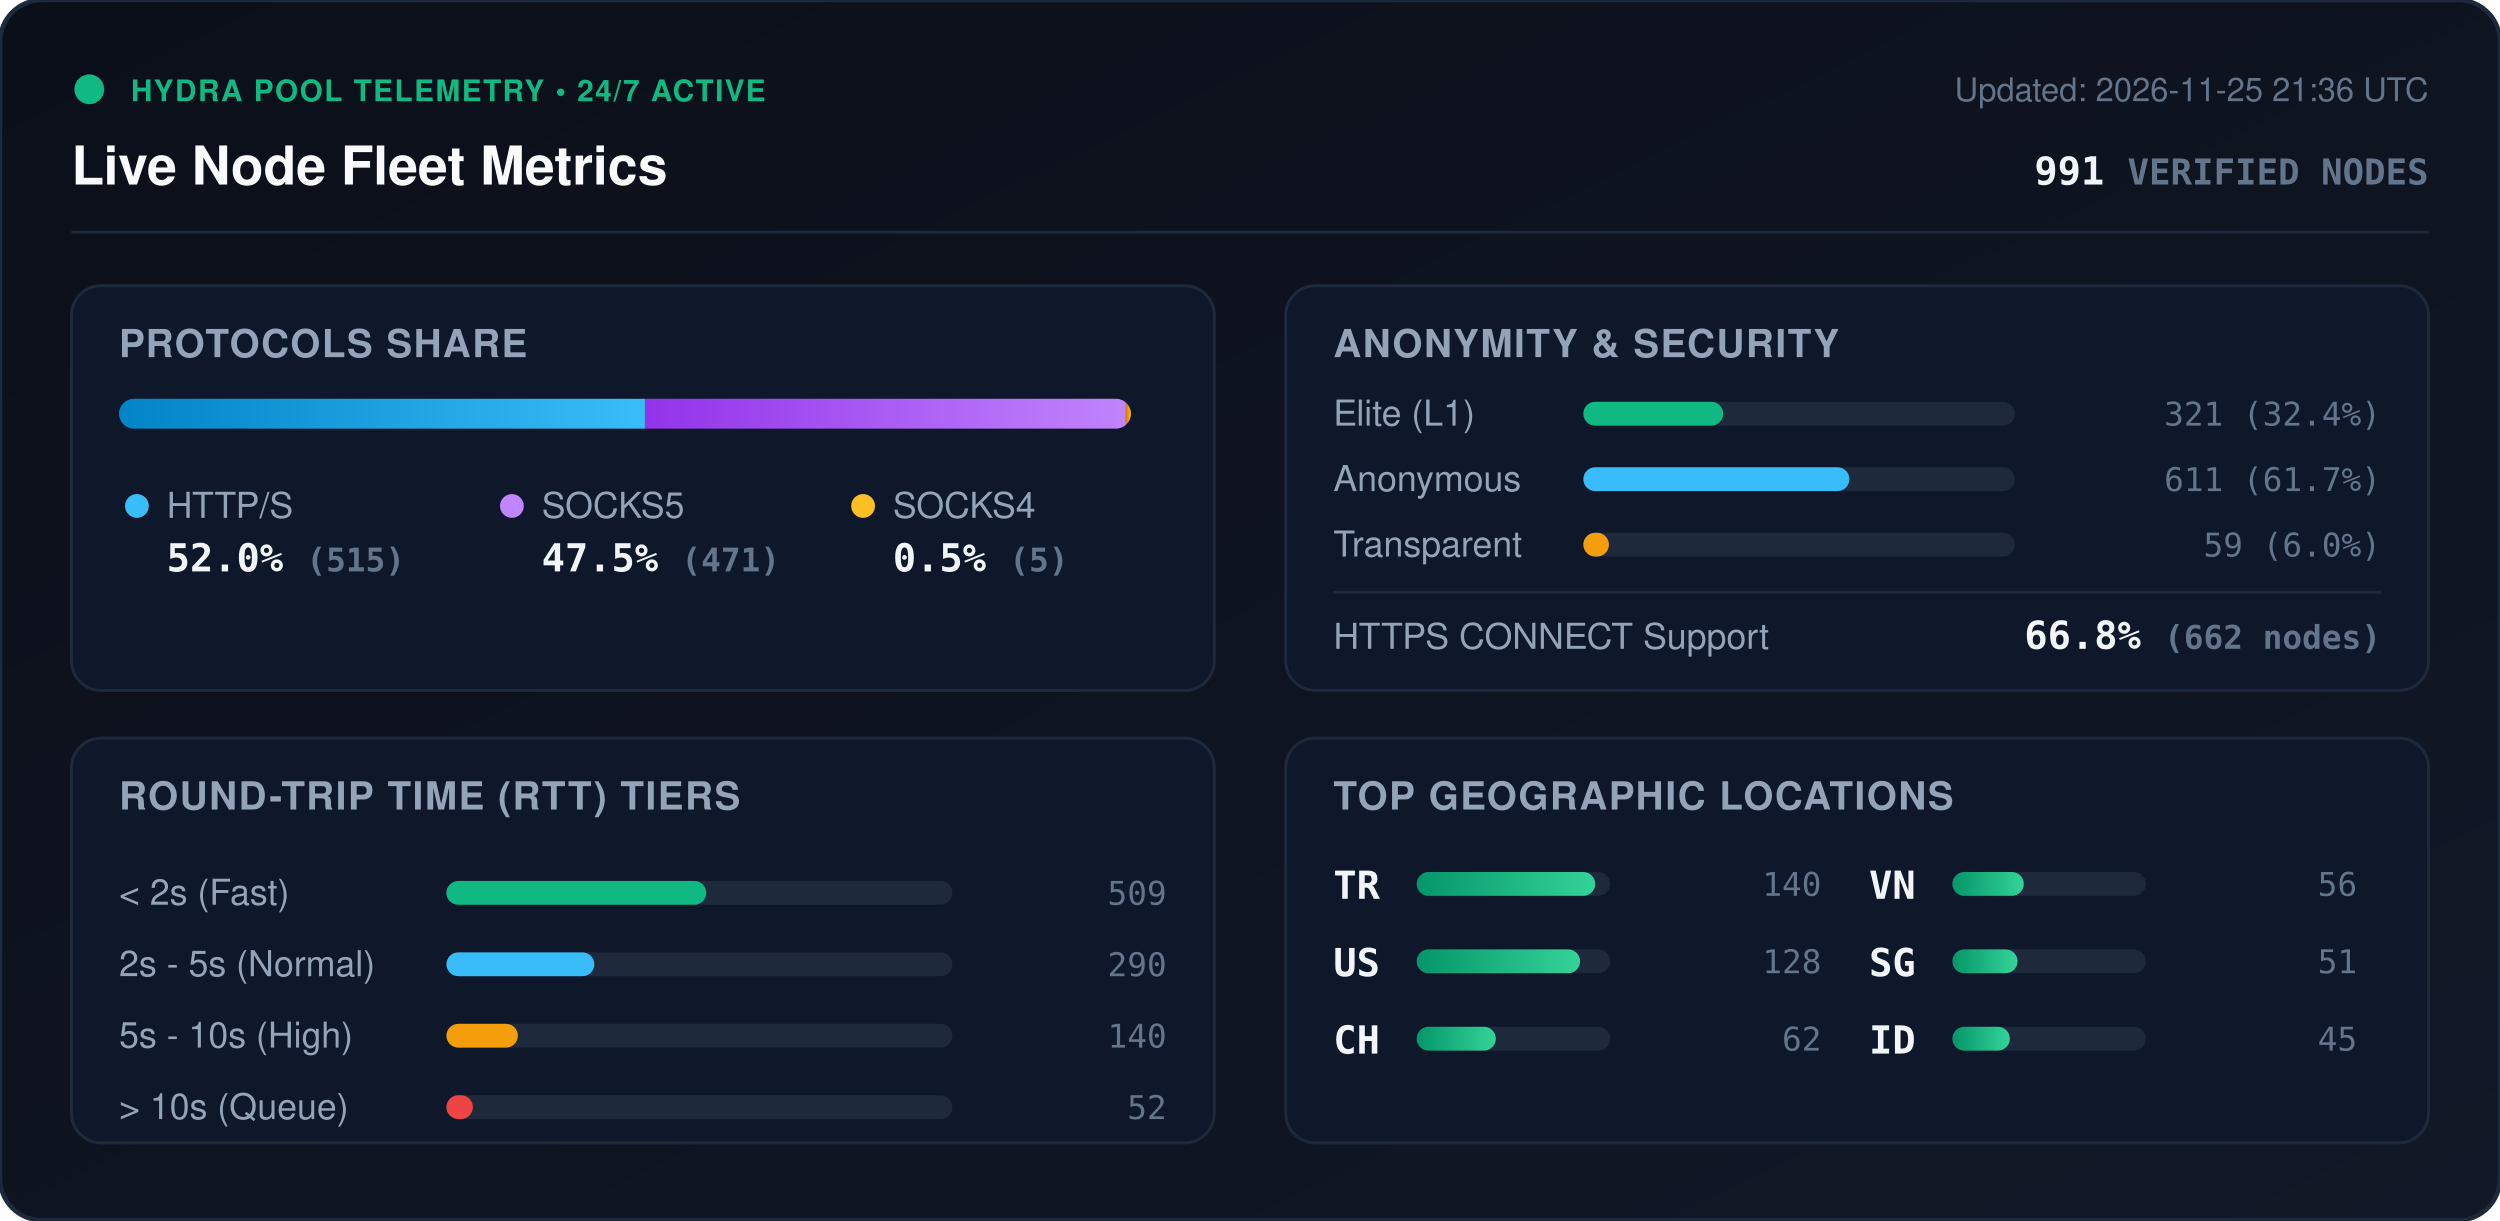
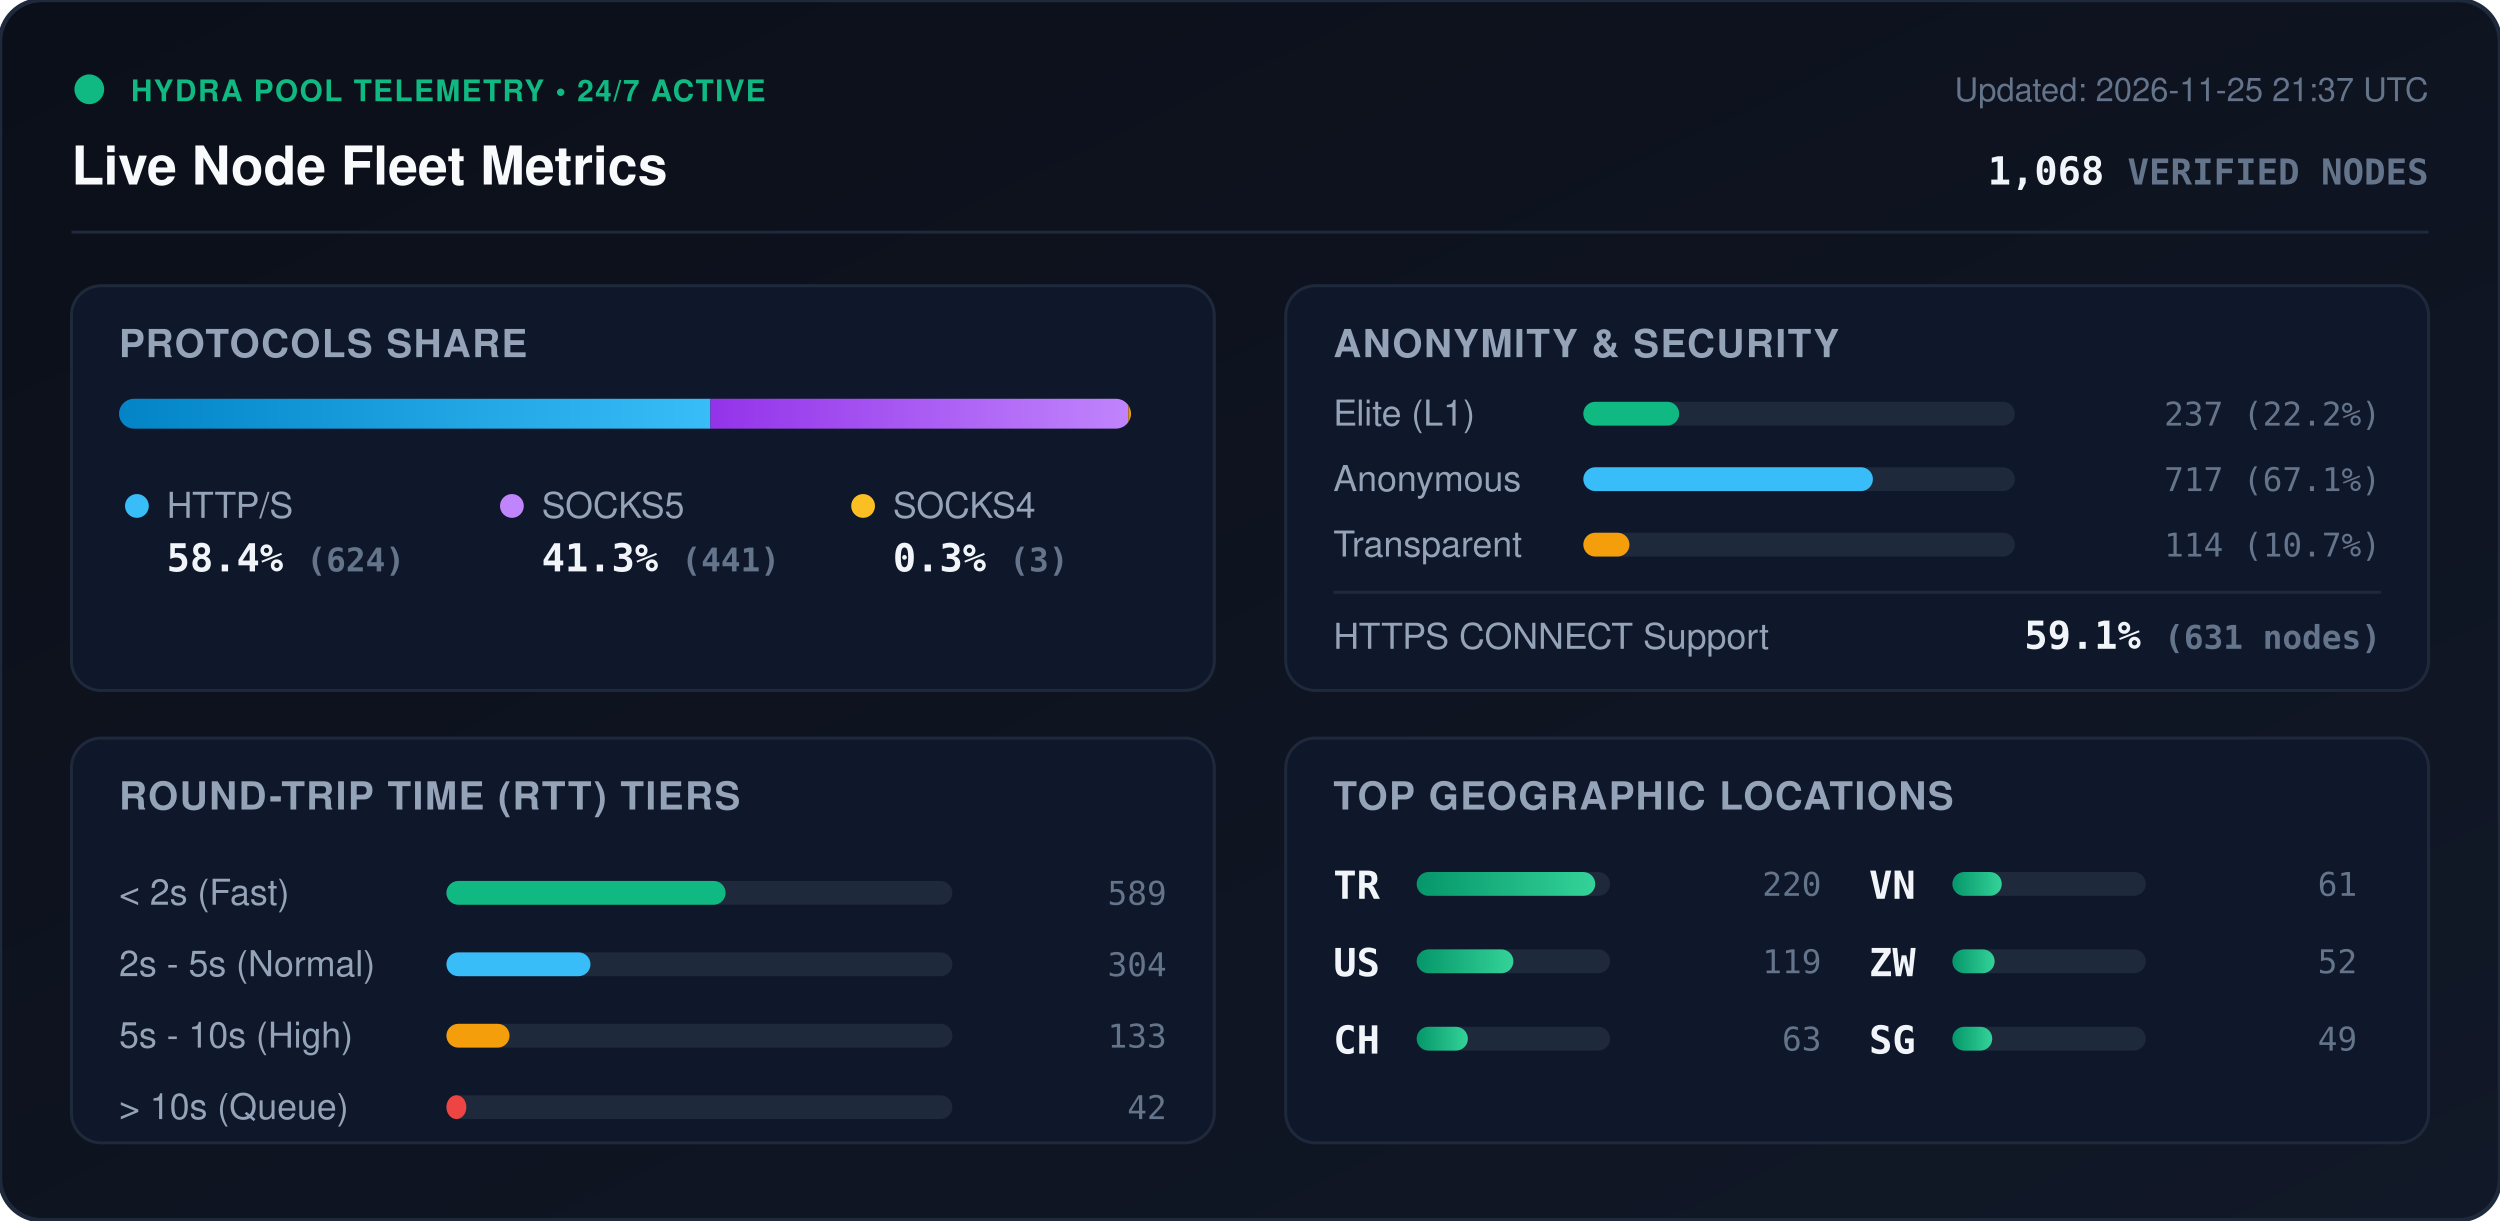
<svg xmlns="http://www.w3.org/2000/svg" viewBox="0 0 840 410" width="840" height="410" style="max-width: 100%; height: auto;">
  <defs>
    <linearGradient id="bg" x1="0%" y1="0%" x2="100%" y2="100%">
      <stop offset="0%" stop-color="#0b0f19" />
      <stop offset="100%" stop-color="#111827" />
    </linearGradient>
    <linearGradient id="bar-http" x1="0%" y1="0%" x2="100%" y2="0%">
      <stop offset="0%" stop-color="#0284c7" />
      <stop offset="100%" stop-color="#38bdf8" />
    </linearGradient>
    <linearGradient id="bar-socks5" x1="0%" y1="0%" x2="100%" y2="0%">
      <stop offset="0%" stop-color="#9333ea" />
      <stop offset="100%" stop-color="#c084fc" />
    </linearGradient>
    <linearGradient id="bar-socks4" x1="0%" y1="0%" x2="100%" y2="0%">
      <stop offset="0%" stop-color="#d97706" />
      <stop offset="100%" stop-color="#fbbf24" />
    </linearGradient>
    <linearGradient id="bar-green" x1="0%" y1="0%" x2="100%" y2="0%">
      <stop offset="0%" stop-color="#059669" />
      <stop offset="100%" stop-color="#34d399" />
    </linearGradient>
    <clipPath id="prog-track-clip">
      <rect width="340.0" height="10" rx="5" />
    </clipPath>
    <style>
      .title { font: 700 18px -apple-system, BlinkMacSystemFont, 'Segoe UI', Helvetica, Arial, sans-serif; fill: #f8fafc; }
      .sub { font: 500 11px -apple-system, BlinkMacSystemFont, 'Segoe UI', Helvetica, Arial, sans-serif; fill: #64748b; }
      .section-hdr { font: 600 13px -apple-system, BlinkMacSystemFont, 'Segoe UI', Helvetica, Arial, sans-serif; fill: #94a3b8; letter-spacing: 0.5px; }
      .metric-val { font: 700 13px -apple-system, BlinkMacSystemFont, 'Segoe UI', Helvetica, Arial, sans-serif; fill: #f1f5f9; }
      .metric-lbl { font: 500 12px -apple-system, BlinkMacSystemFont, 'Segoe UI', Helvetica, Arial, sans-serif; fill: #94a3b8; }
      .badge-txt { font: 700 10px -apple-system, BlinkMacSystemFont, 'Segoe UI', Helvetica, Arial, sans-serif; fill: #10b981; letter-spacing: 0.5px; }
      .mono { font-family: ui-monospace, SFMono-Regular, Menlo, Monaco, Consolas, monospace; }
      .pulse { animation: beacon 2s infinite ease-in-out; }
      @keyframes beacon { 0%, 100% { opacity: 1; } 50% { opacity: 0.35; } }
    </style>
  </defs>
  <rect width="840" height="410" rx="14" fill="url(#bg)" stroke="#1e293b" stroke-width="1.5" />
  <g transform="translate(24, 24)">
    <circle cx="6" cy="6" r="5" fill="#10b981" class="pulse" />
    <text x="20" y="10" class="badge-txt">HYDRA POOL TELEMETRY • 24/7 ACTIVE</text>
    <text x="0" y="38" class="title">Live Node Fleet Metrics</text>
-     <text x="792" y="10" text-anchor="end" class="sub">Updated: 2026-11-25 21:36 UTC</text>
-     <text x="792" y="38" text-anchor="end" class="metric-val mono" fill="#38bdf8">991 <tspan font-size="12" fill="#64748b">VERIFIED NODES</tspan>
+     <text x="792" y="10" text-anchor="end" class="sub">Updated: 2026-11-25 21:37 UTC</text>
+     <text x="792" y="38" text-anchor="end" class="metric-val mono" fill="#38bdf8">1,068 <tspan font-size="12" fill="#64748b">VERIFIED NODES</tspan>
    </text>
  </g>
  <line x1="24" y1="78" x2="816" y2="78" stroke="#1e293b" stroke-width="1" />
  <g transform="translate(24, 96)">
    <rect width="384" height="136" rx="10" fill="#0f172a" stroke="#1e293b" />
    <text x="16" y="24" class="section-hdr">PROTOCOLS SHARE</text>
    <g transform="translate(16, 38)">
      <rect width="340.0" height="10" rx="5" fill="#1e293b" />
      <g clip-path="url(#prog-track-clip)">
-         <rect x="0" width="176.7" height="10" fill="url(#bar-http)" />
-         <rect x="176.7" width="161.6" height="10" fill="url(#bar-socks5)" />
-         <rect x="338.3" width="1.7" height="10" fill="url(#bar-socks4)" />
+         <rect x="0" width="198.7" height="10" fill="url(#bar-http)" />
+         <rect x="198.7" width="140.4" height="10" fill="url(#bar-socks5)" />
+         <rect x="339.1" width="1.0" height="10" fill="url(#bar-socks4)" />
      </g>
    </g>
    <g transform="translate(16, 68)">
      <circle cx="6" cy="6" r="4" fill="#38bdf8" />
      <text x="16" y="10" class="metric-lbl">HTTP/S</text>
-       <text x="16" y="28" class="metric-val mono">52.0% <tspan font-size="11" fill="#64748b">(515)</tspan>
+       <text x="16" y="28" class="metric-val mono">58.4% <tspan font-size="11" fill="#64748b">(624)</tspan>
      </text>
      <circle cx="132" cy="6" r="4" fill="#c084fc" />
      <text x="142" y="10" class="metric-lbl">SOCKS5</text>
-       <text x="142" y="28" class="metric-val mono">47.5% <tspan font-size="11" fill="#64748b">(471)</tspan>
+       <text x="142" y="28" class="metric-val mono">41.3% <tspan font-size="11" fill="#64748b">(441)</tspan>
      </text>
      <circle cx="250" cy="6" r="4" fill="#fbbf24" />
      <text x="260" y="10" class="metric-lbl">SOCKS4</text>
-       <text x="260" y="28" class="metric-val mono">0.5% <tspan font-size="11" fill="#64748b">(5)</tspan>
+       <text x="260" y="28" class="metric-val mono">0.3% <tspan font-size="11" fill="#64748b">(3)</tspan>
      </text>
    </g>
  </g>
  <g transform="translate(432, 96)">
    <rect width="384" height="136" rx="10" fill="#0f172a" stroke="#1e293b" />
    <text x="16" y="24" class="section-hdr">ANONYMITY &amp; SECURITY</text>
    <text x="16" y="47" class="metric-lbl">Elite (L1)</text>
    <rect x="100" y="39" width="145.0" height="8" rx="4" fill="#1e293b" />
-     <rect x="100" y="39" width="47.0" height="8" rx="4" fill="#10b981" />
-     <text x="368" y="47" text-anchor="end" class="mono sub" fill="#e2e8f0">321 (32.4%)</text>
+     <rect x="100" y="39" width="32.2" height="8" rx="4" fill="#10b981" />
+     <text x="368" y="47" text-anchor="end" class="mono sub" fill="#e2e8f0">237 (22.2%)</text>
    <text x="16" y="69" class="metric-lbl">Anonymous</text>
    <rect x="100" y="61" width="145.0" height="8" rx="4" fill="#1e293b" />
-     <rect x="100" y="61" width="89.4" height="8" rx="4" fill="#38bdf8" />
-     <text x="368" y="69" text-anchor="end" class="mono sub" fill="#e2e8f0">611 (61.7%)</text>
+     <rect x="100" y="61" width="97.3" height="8" rx="4" fill="#38bdf8" />
+     <text x="368" y="69" text-anchor="end" class="mono sub" fill="#e2e8f0">717 (67.1%)</text>
    <text x="16" y="91" class="metric-lbl">Transparent</text>
    <rect x="100" y="83" width="145.0" height="8" rx="4" fill="#1e293b" />
-     <rect x="100" y="83" width="8.6" height="8" rx="4" fill="#f59e0b" />
-     <text x="368" y="91" text-anchor="end" class="mono sub" fill="#e2e8f0">59 (6.0%)</text>
+     <rect x="100" y="83" width="15.5" height="8" rx="4" fill="#f59e0b" />
+     <text x="368" y="91" text-anchor="end" class="mono sub" fill="#e2e8f0">114 (10.7%)</text>
    <line x1="16" y1="103" x2="368" y2="103" stroke="#1e293b" stroke-width="1" />
    <text x="16" y="122" class="metric-lbl">HTTPS CONNECT Support</text>
-     <text x="368" y="122" text-anchor="end" class="metric-val mono" fill="#34d399">66.8% <tspan font-size="11" fill="#64748b">(662 nodes)</tspan>
+     <text x="368" y="122" text-anchor="end" class="metric-val mono" fill="#34d399">59.1% <tspan font-size="11" fill="#64748b">(631 nodes)</tspan>
    </text>
  </g>
  <g transform="translate(24, 248)">
    <rect width="384" height="136" rx="10" fill="#0f172a" stroke="#1e293b" />
    <text x="16" y="24" class="section-hdr">ROUND-TRIP TIME (RTT) TIERS</text>
    <g transform="translate(16, 42)">
      <text x="0" y="14" class="metric-lbl">&lt; 2s (Fast)</text>
      <rect x="110" y="6" width="170" height="8" rx="4" fill="#1e293b" />
-       <rect x="110" y="6" width="87.3" height="8" rx="4" fill="#10b981" />
-       <text x="352" y="14" text-anchor="end" class="mono sub">509</text>
+       <rect x="110" y="6" width="93.8" height="8" rx="4" fill="#10b981" />
+       <text x="352" y="14" text-anchor="end" class="mono sub">589</text>
      <text x="0" y="38" class="metric-lbl">2s - 5s (Normal)</text>
      <rect x="110" y="30" width="170" height="8" rx="4" fill="#1e293b" />
-       <rect x="110" y="30" width="49.7" height="8" rx="4" fill="#38bdf8" />
-       <text x="352" y="38" text-anchor="end" class="mono sub">290</text>
+       <rect x="110" y="30" width="48.4" height="8" rx="4" fill="#38bdf8" />
+       <text x="352" y="38" text-anchor="end" class="mono sub">304</text>
      <text x="0" y="62" class="metric-lbl">5s - 10s (High)</text>
      <rect x="110" y="54" width="170" height="8" rx="4" fill="#1e293b" />
-       <rect x="110" y="54" width="24.0" height="8" rx="4" fill="#f59e0b" />
-       <text x="352" y="62" text-anchor="end" class="mono sub">140</text>
+       <rect x="110" y="54" width="21.2" height="8" rx="4" fill="#f59e0b" />
+       <text x="352" y="62" text-anchor="end" class="mono sub">133</text>
      <text x="0" y="86" class="metric-lbl">&gt; 10s (Queue)</text>
      <rect x="110" y="78" width="170" height="8" rx="4" fill="#1e293b" />
-       <rect x="110" y="78" width="8.9" height="8" rx="4" fill="#ef4444" />
-       <text x="352" y="86" text-anchor="end" class="mono sub">52</text>
+       <rect x="110" y="78" width="6.7" height="8" rx="4" fill="#ef4444" />
+       <text x="352" y="86" text-anchor="end" class="mono sub">42</text>
    </g>
  </g>
  <g transform="translate(432, 248)">
    <rect width="384" height="136" rx="10" fill="#0f172a" stroke="#1e293b" />
    <text x="16" y="24" class="section-hdr">TOP GEOGRAPHIC LOCATIONS</text>
    <g transform="translate(16, 42)">
      <g transform="translate(0, 0)">
        <text x="0" y="12" class="mono metric-val" font-size="12">TR</text>
        <rect x="28" y="3" width="65" height="8" rx="4" fill="#1e293b" />
        <rect x="28" y="3" width="60.0" height="8" rx="4" fill="url(#bar-green)" />
-         <text x="164" y="11" text-anchor="end" class="mono sub">140</text>
+         <text x="164" y="11" text-anchor="end" class="mono sub">220</text>
      </g>
      <g transform="translate(0, 26)">
        <text x="0" y="12" class="mono metric-val" font-size="12">US</text>
        <rect x="28" y="3" width="65" height="8" rx="4" fill="#1e293b" />
-         <rect x="28" y="3" width="54.9" height="8" rx="4" fill="url(#bar-green)" />
-         <text x="164" y="11" text-anchor="end" class="mono sub">128</text>
+         <rect x="28" y="3" width="32.5" height="8" rx="4" fill="url(#bar-green)" />
+         <text x="164" y="11" text-anchor="end" class="mono sub">119</text>
      </g>
      <g transform="translate(0, 52)">
        <text x="0" y="12" class="mono metric-val" font-size="12">CH</text>
        <rect x="28" y="3" width="65" height="8" rx="4" fill="#1e293b" />
-         <rect x="28" y="3" width="26.6" height="8" rx="4" fill="url(#bar-green)" />
-         <text x="164" y="11" text-anchor="end" class="mono sub">62</text>
+         <rect x="28" y="3" width="17.2" height="8" rx="4" fill="url(#bar-green)" />
+         <text x="164" y="11" text-anchor="end" class="mono sub">63</text>
      </g>
      <g transform="translate(180, 0)">
        <text x="0" y="12" class="mono metric-val" font-size="12">VN</text>
        <rect x="28" y="3" width="65" height="8" rx="4" fill="#1e293b" />
-         <rect x="28" y="3" width="24.0" height="8" rx="4" fill="url(#bar-green)" />
-         <text x="164" y="11" text-anchor="end" class="mono sub">56</text>
+         <rect x="28" y="3" width="16.6" height="8" rx="4" fill="url(#bar-green)" />
+         <text x="164" y="11" text-anchor="end" class="mono sub">61</text>
      </g>
      <g transform="translate(180, 26)">
+         <text x="0" y="12" class="mono metric-val" font-size="12">ZW</text>
+         <rect x="28" y="3" width="65" height="8" rx="4" fill="#1e293b" />
+         <rect x="28" y="3" width="14.2" height="8" rx="4" fill="url(#bar-green)" />
+         <text x="164" y="11" text-anchor="end" class="mono sub">52</text>
+       </g>
+       <g transform="translate(180, 52)">
        <text x="0" y="12" class="mono metric-val" font-size="12">SG</text>
        <rect x="28" y="3" width="65" height="8" rx="4" fill="#1e293b" />
-         <rect x="28" y="3" width="21.9" height="8" rx="4" fill="url(#bar-green)" />
-         <text x="164" y="11" text-anchor="end" class="mono sub">51</text>
-       </g>
-       <g transform="translate(180, 52)">
-         <text x="0" y="12" class="mono metric-val" font-size="12">ID</text>
-         <rect x="28" y="3" width="65" height="8" rx="4" fill="#1e293b" />
-         <rect x="28" y="3" width="19.3" height="8" rx="4" fill="url(#bar-green)" />
-         <text x="164" y="11" text-anchor="end" class="mono sub">45</text>
+         <rect x="28" y="3" width="13.4" height="8" rx="4" fill="url(#bar-green)" />
+         <text x="164" y="11" text-anchor="end" class="mono sub">49</text>
      </g>
    </g>
  </g>
</svg>
